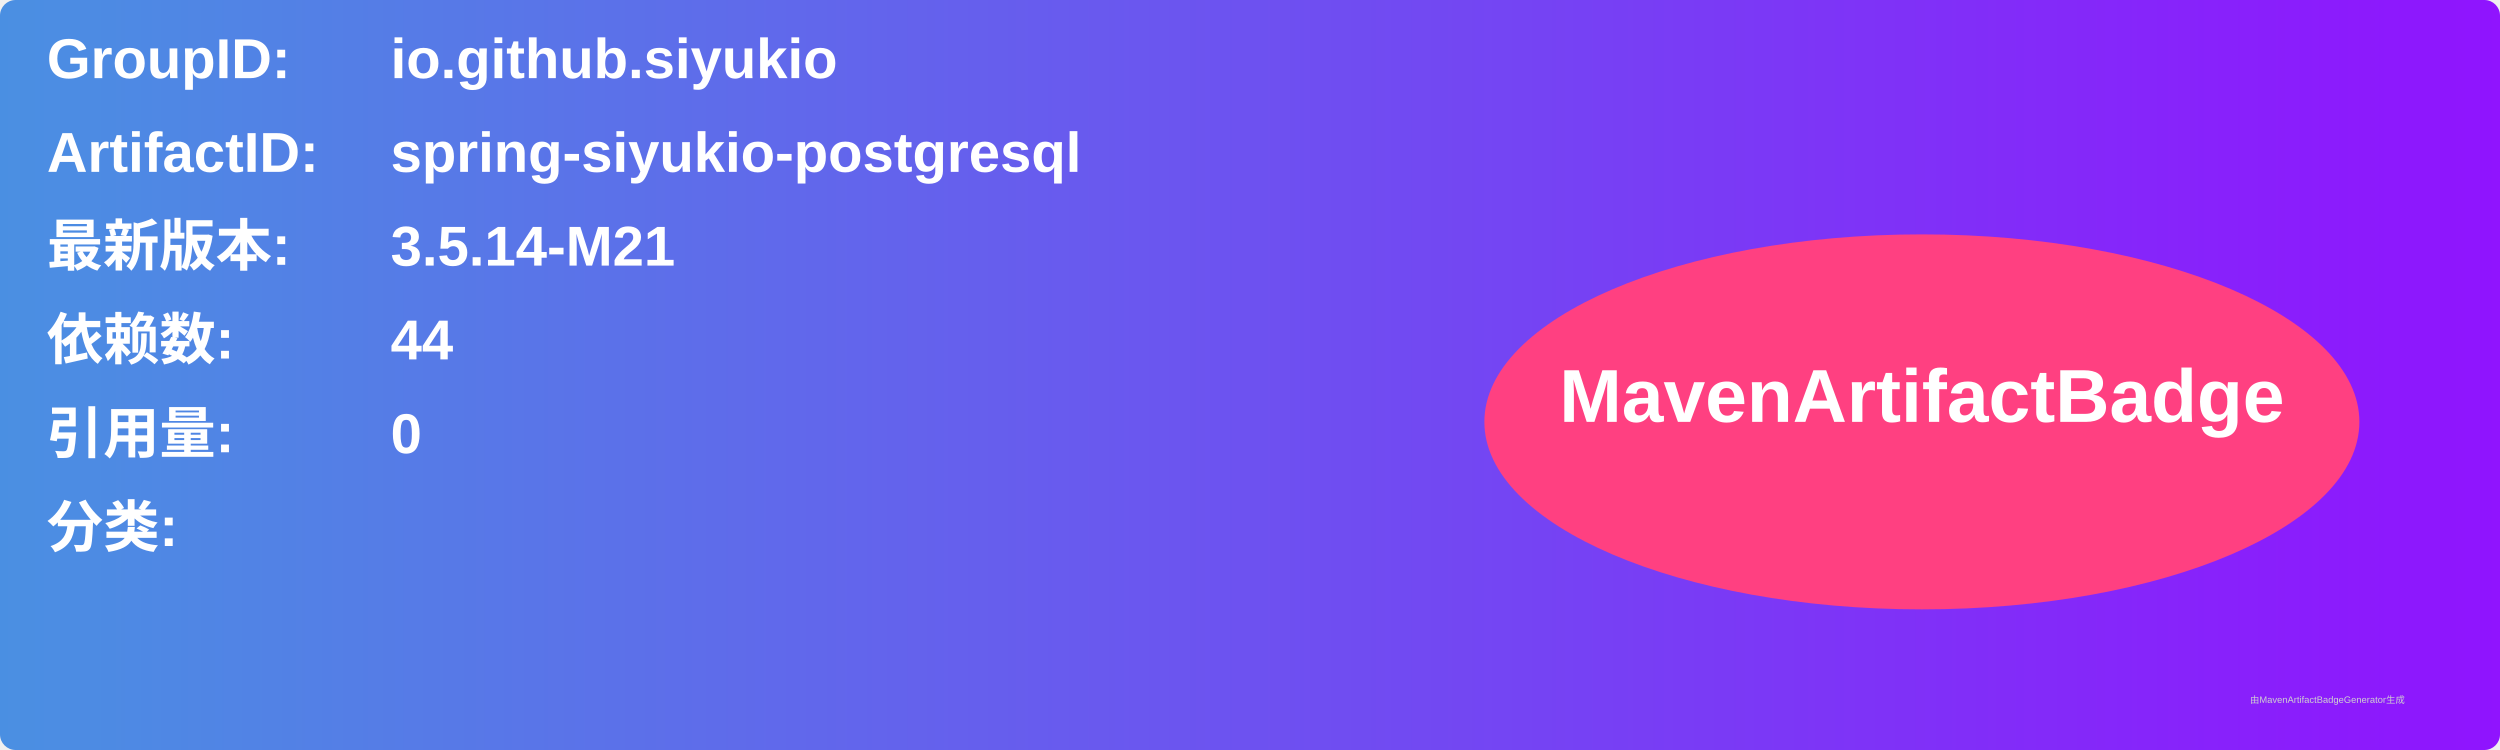
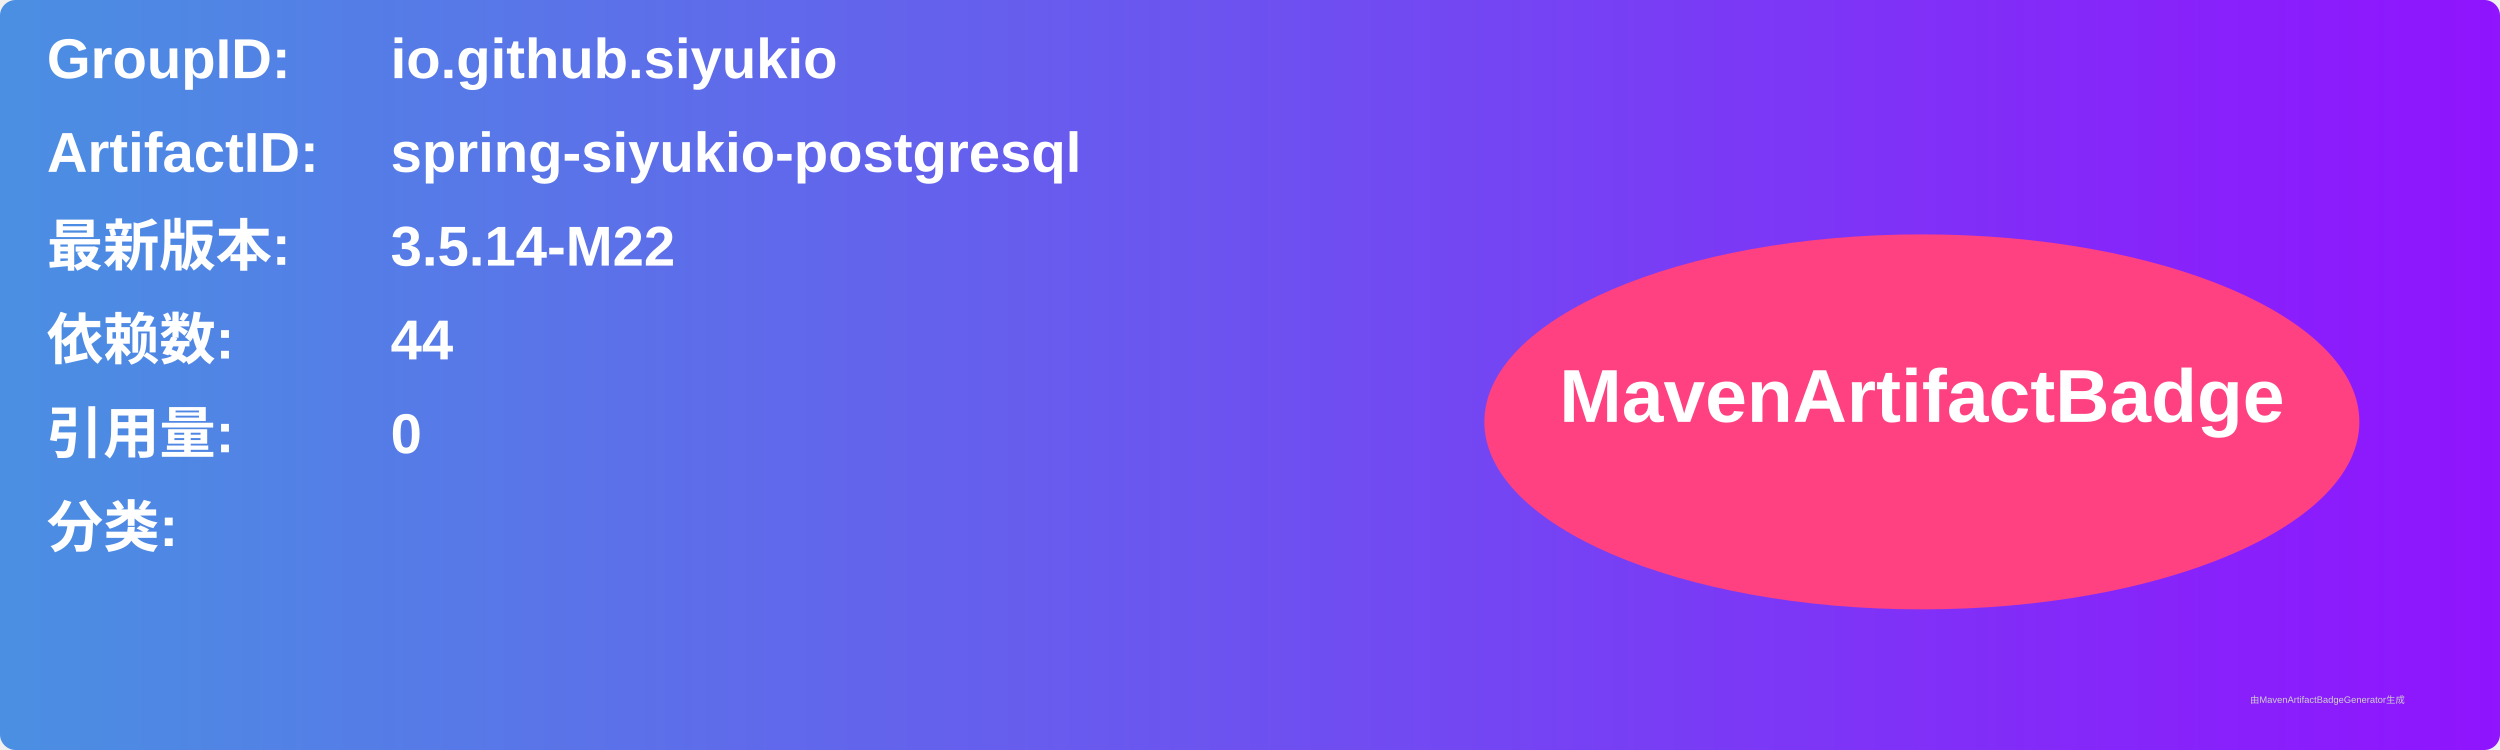
<svg xmlns="http://www.w3.org/2000/svg" width="800" height="240" viewBox="0 0 800 240">
  <linearGradient id="grad" x1="0%" y1="0%" x2="100%" y2="0%">
    <stop offset="0%" stop-color="#4a90e2" />
    <stop offset="100%" stop-color="#9013fe" />
  </linearGradient>
  <rect width="100%" height="100%" rx="5" ry="5" fill="url(#grad)" />
  <g transform="translate(15, 15)">
    <text x="0" y="10" font-family="Arial" font-size="18" fill="white" font-weight="bold" width="260">GroupID:</text>
    <text x="110" y="10" font-family="Arial" font-size="18" fill="white" font-weight="bold" width="460">io.github.siyukio</text>
    <text x="0" y="40" font-family="Arial" font-size="18" fill="white" font-weight="bold" width="260">ArtifactID:</text>
    <text x="110" y="40" font-family="Arial" font-size="18" fill="white" font-weight="bold" width="460">spring-siyukio-postgresql</text>
    <text x="0" y="70" font-family="Arial" font-size="18" fill="white" font-weight="bold">最新版本:</text>
    <text x="110" y="70" font-family="Arial" font-size="18" fill="white" font-weight="bold">
-       <tspan font-weight="bold">3.5.14-M21</tspan>
+       <tspan font-weight="bold">3.5.14-M22</tspan>
    </text>
    <text x="0" y="100" font-family="Arial" font-size="18" fill="white" font-weight="bold">依赖数: </text>
    <text x="110" y="100" font-family="Arial" font-size="18" fill="white">
      <tspan font-weight="bold">44</tspan>
    </text>
    <text x="0" y="130" font-family="Arial" font-size="18" fill="white" font-weight="bold">引用量: </text>
    <text x="110" y="130" font-family="Arial" font-size="18" fill="white">
      <tspan font-weight="bold">0</tspan>
    </text>
    <text x="0" y="160" font-family="Arial" font-size="18" fill="white" font-weight="bold">分类:</text>
    <text x="10" y="190" font-family="Arial" font-size="10" fill="white">
      <tspan font-weight="bold" />
    </text>
    <ellipse cx="600" cy="120" rx="140" ry="60" fill="#ff4081" />
    <text x="600" y="120" text-anchor="middle" font-family="Arial" font-size="24" fill="white" font-weight="bold">MavenArtifactBadge</text>
  </g>
  <text x="720" y="225" font-family="Arial" font-size="3" fill="#d0d0d0">由MavenArtifactBadgeGenerator生成</text>
</svg>
